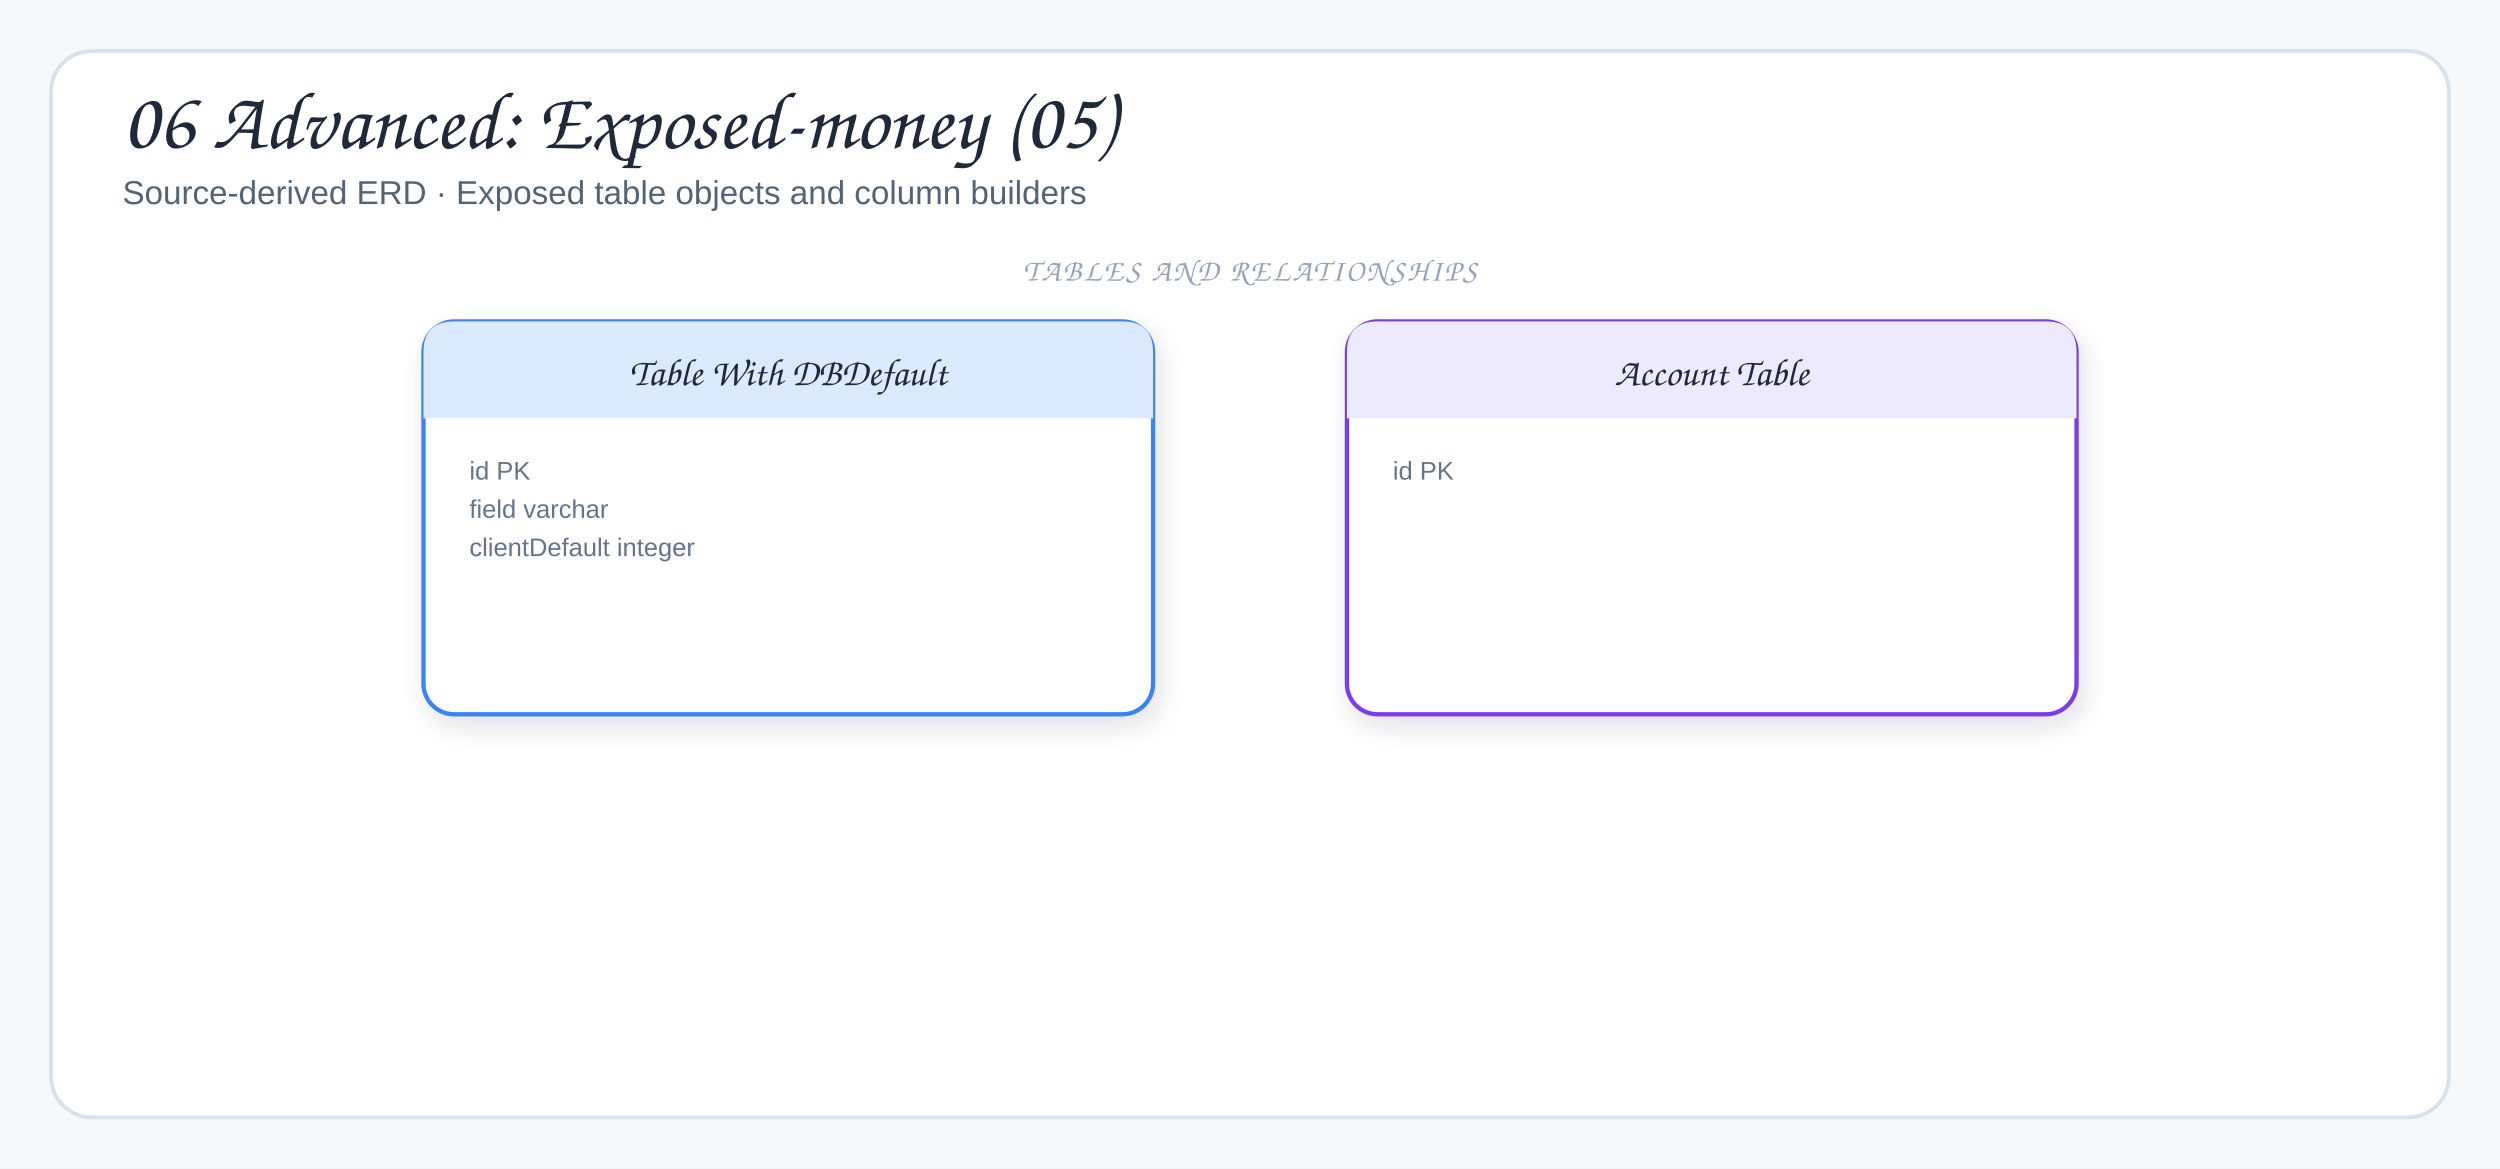
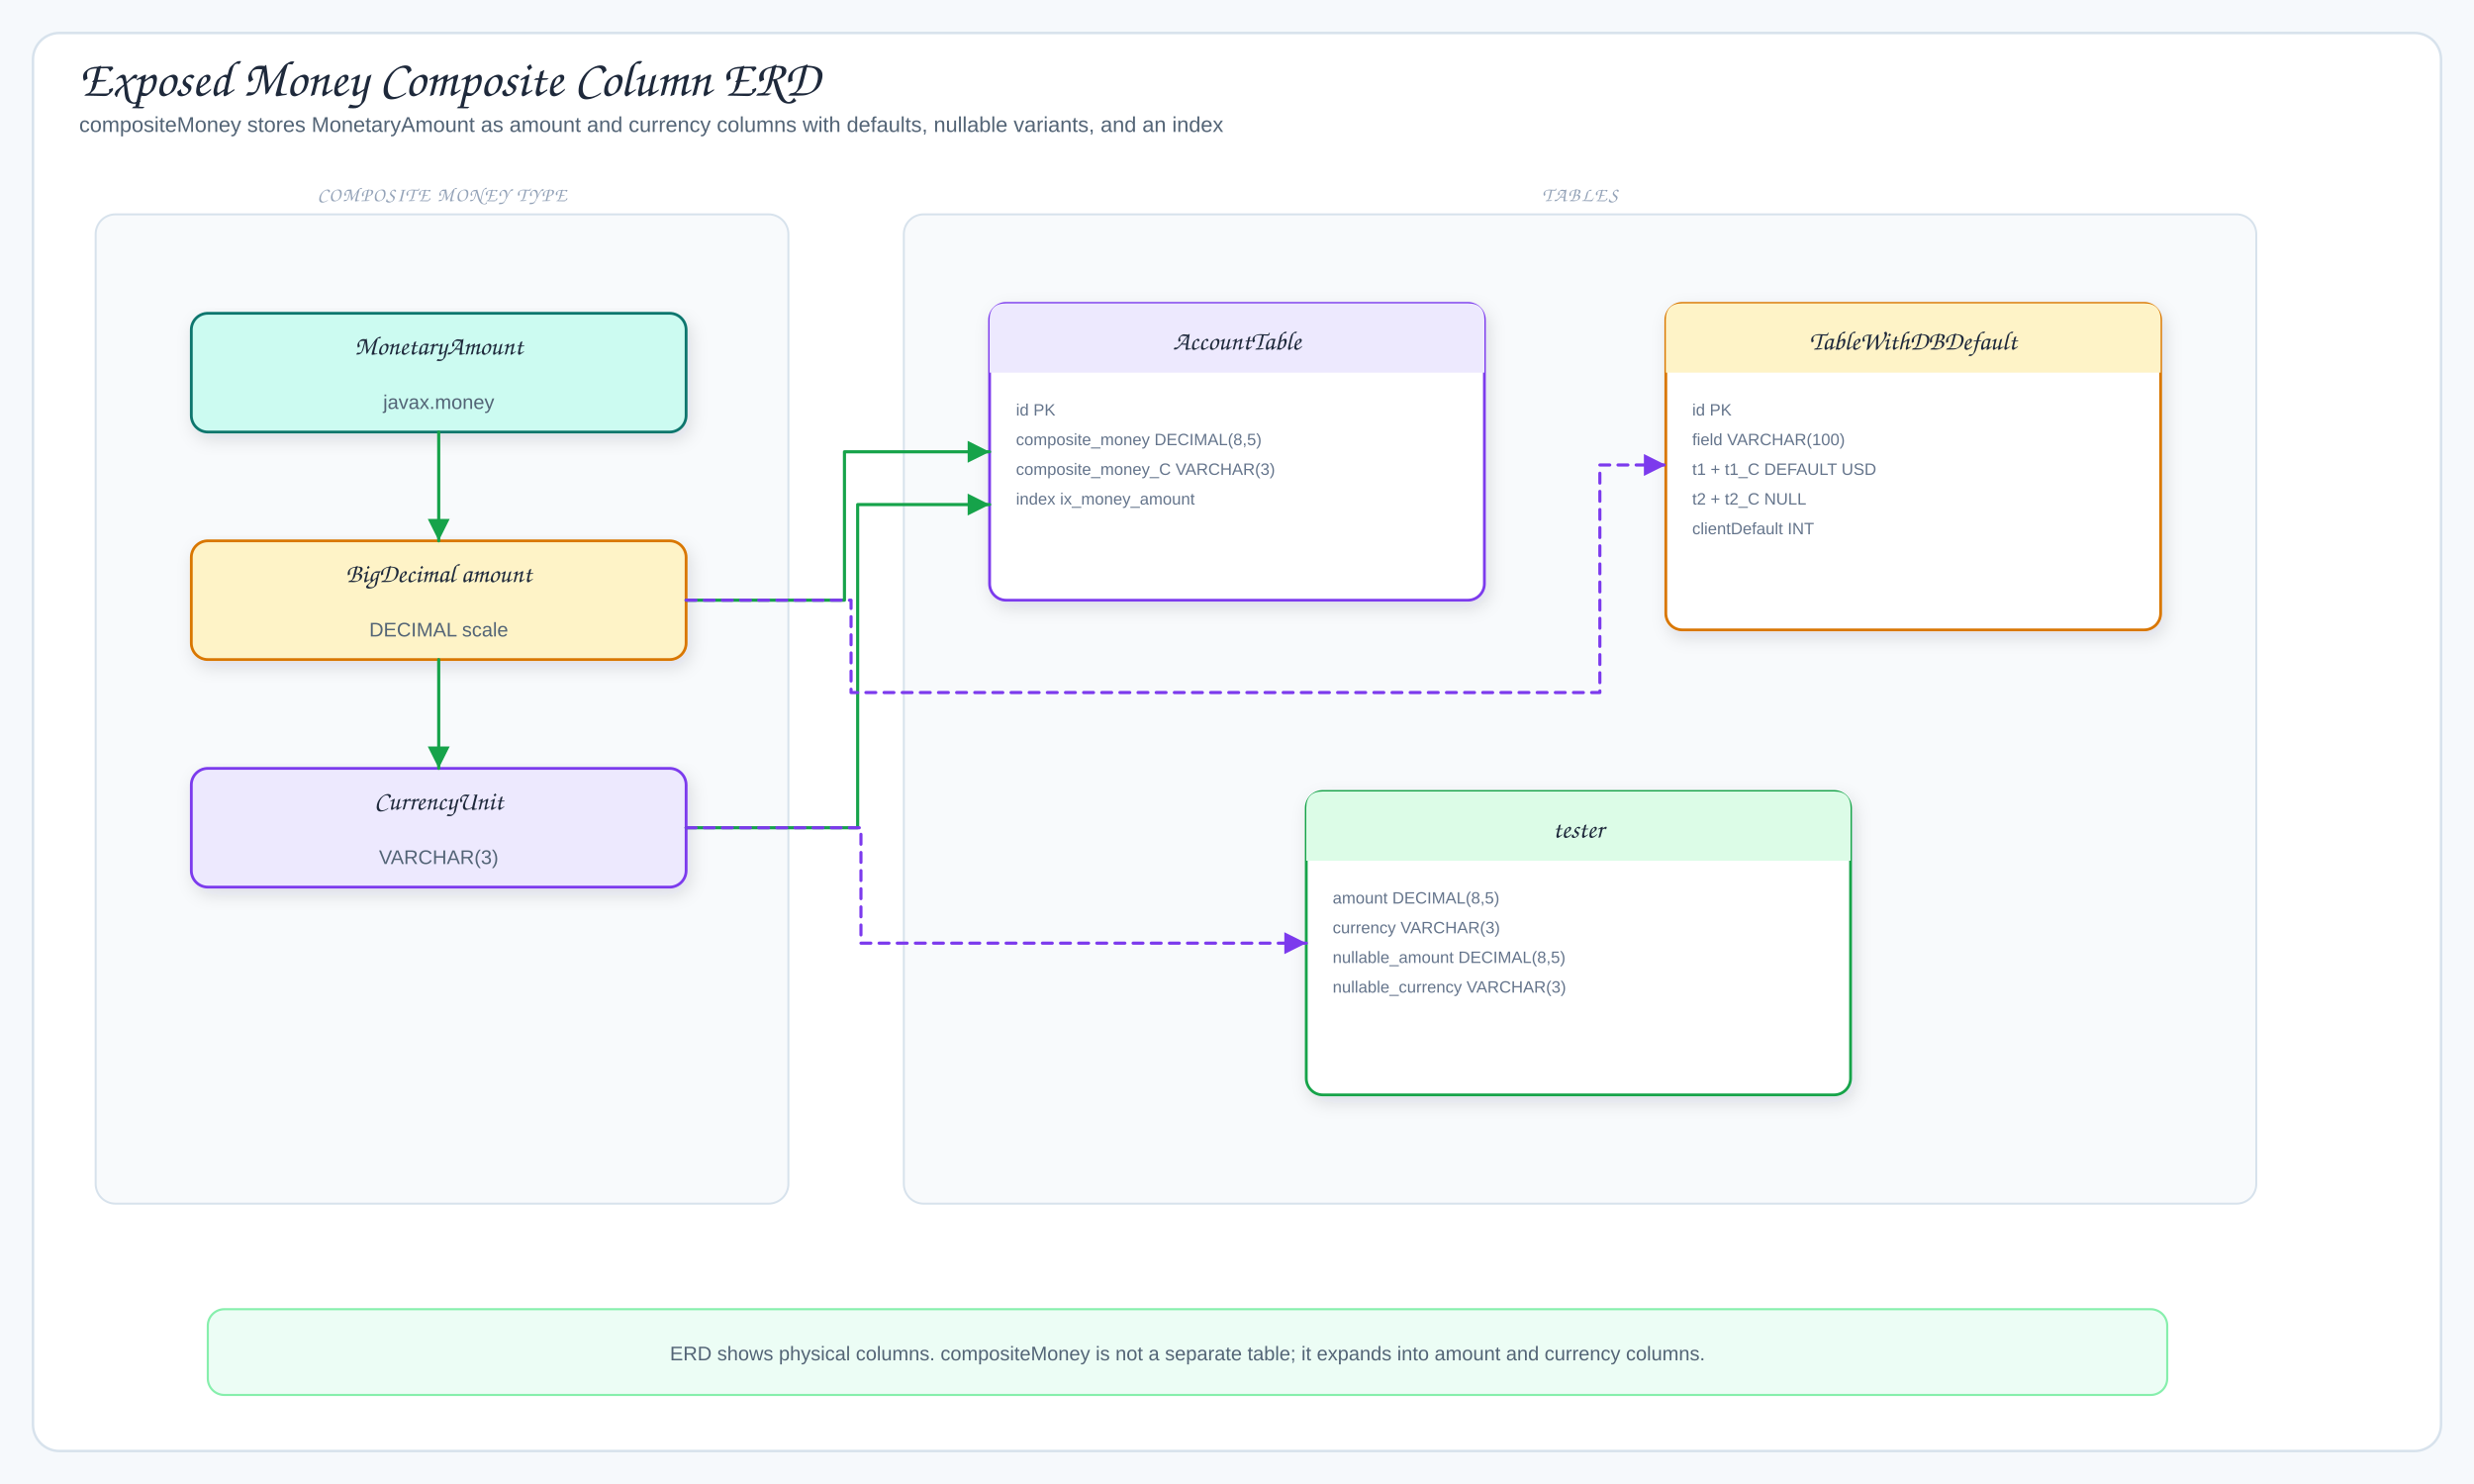
- <svg xmlns="http://www.w3.org/2000/svg" viewBox="0 0 980 458" width="980" height="458" role="img" aria-label="06 Advanced: Exposed-money (05)">
+ <svg xmlns="http://www.w3.org/2000/svg" viewBox="0 0 1500 900" width="1500" height="900" role="img" aria-label="Exposed Money Composite Column ERD">
  <defs>
    <filter id="shadow" x="-10%" y="-10%" width="120%" height="130%">
      <feDropShadow dx="2" dy="4" stdDeviation="5" flood-color="#1f2937" flood-opacity="0.12" />
    </filter>
-     <marker id="arrow" markerWidth="9" markerHeight="9" refX="8" refY="4.5" orient="auto">
-       <path d="M1,1 L8,4.5 L1,8 Z" fill="#64748b" />
+     <marker id="arrowBlue" markerWidth="9" markerHeight="9" refX="8" refY="4.5" orient="auto">
+       <path d="M1,1 L8,4.5 L1,8 Z" fill="#2563eb" />
    </marker>
-     <marker id="inherit" markerWidth="11" markerHeight="10" refX="9.5" refY="5" orient="auto">
-       <path d="M0.5,1 L9.5,5 L0.5,9 Z" fill="#fff" stroke="#64748b" stroke-width="1.5" />
+     <marker id="arrowGreen" markerWidth="9" markerHeight="9" refX="8" refY="4.5" orient="auto">
+       <path d="M1,1 L8,4.5 L1,8 Z" fill="#16a34a" />
+     </marker>
+     <marker id="arrowPink" markerWidth="9" markerHeight="9" refX="8" refY="4.5" orient="auto">
+       <path d="M1,1 L8,4.5 L1,8 Z" fill="#db2777" />
+     </marker>
+     <marker id="arrowOrange" markerWidth="9" markerHeight="9" refX="8" refY="4.5" orient="auto">
+       <path d="M1,1 L8,4.5 L1,8 Z" fill="#ea580c" />
+     </marker>
+     <marker id="arrowPurple" markerWidth="9" markerHeight="9" refX="8" refY="4.5" orient="auto">
+       <path d="M1,1 L8,4.5 L1,8 Z" fill="#7c3aed" />
    </marker>
    <style>
-   .canvas{fill:#f6f9fc}
-   .frame{fill:#fff;stroke:#d7e2ec;stroke-width:1.5}
-   .panel{fill:#f8fafc;stroke:#d7e2ec;stroke-width:1.2}
-   .card{stroke-width:1.7;filter:url(#shadow)}
-   .title{font-family:"Architects Daughter","Comic Sans MS",cursive;font-size:32px;fill:#1e293b}
-   .subtitle{font-family:"Comic Sans MS","Comic Sans","Comic Neue",Arial,sans-serif;font-size:13px;fill:#536476}
-   .panelTitle{font-family:"Architects Daughter","Comic Sans MS",cursive;font-size:12px;letter-spacing:.08em;fill:#94a3b8}
-   .label{font-family:"Architects Daughter","Comic Sans MS",cursive;font-size:18px;fill:#1e293b}
-   .smallLabel{font-family:"Architects Daughter","Comic Sans MS",cursive;font-size:15px;fill:#1e293b}
-   .detail{font-family:"Comic Sans MS","Comic Sans","Comic Neue",Arial,sans-serif;font-size:12px;fill:#536476}
-   .tiny{font-family:"Comic Sans MS","Comic Sans","Comic Neue",Arial,sans-serif;font-size:10px;fill:#64748b}
-   .arrow{fill:none;stroke:#64748b;stroke-width:2;stroke-linecap:round;stroke-linejoin:round;marker-end:url(#arrow)}
-   .softArrow{fill:none;stroke:#94a3b8;stroke-width:1.5;stroke-linecap:round;stroke-linejoin:round;stroke-dasharray:5 5;marker-end:url(#arrow)}
-   .inherit{fill:none;stroke:#64748b;stroke-width:1.7;stroke-linecap:round;stroke-linejoin:round;marker-end:url(#inherit)}
-   .divider{stroke:#cbd5e1;stroke-width:1.2;stroke-dasharray:6 6}
+ .canvas{fill:#f6f9fc}.frame{fill:#fff;stroke:#d7e2ec;stroke-width:1.5}
+ .title{font-family:"Architects Daughter","Comic Sans MS",cursive;font-size:31px;fill:#1e293b}
+ .subtitle,.detail{font-family:"Comic Mono","Comic Sans MS","Comic Sans","Comic Neue",Arial,sans-serif;fill:#536476}
+ .subtitle{font-size:13px}.detail{font-size:12px}.tiny{font-family:"Comic Mono","Comic Sans MS","Comic Sans","Comic Neue",Arial,sans-serif;font-size:10px;fill:#64748b}
+ .label{font-family:"Architects Daughter","Comic Sans MS",cursive;font-size:16px;fill:#1e293b}
+ .panelTitle{font-family:"Architects Daughter","Comic Sans MS",cursive;font-size:12px;letter-spacing:.08em;fill:#94a3b8}
+ .card{stroke-width:1.7;filter:url(#shadow)}.panel{fill:#f8fafc;stroke:#d7e2ec;stroke-width:1.2}
+ .arrow{fill:none;stroke:#2563eb;stroke-width:2;stroke-linecap:round;stroke-linejoin:round;marker-end:url(#arrowBlue)}
+ .mapLine{fill:none;stroke:#16a34a;stroke-width:1.9;stroke-linecap:round;stroke-linejoin:round;marker-end:url(#arrowGreen)}
+ .codecLine{fill:none;stroke:#db2777;stroke-width:1.9;stroke-linecap:round;stroke-linejoin:round;marker-end:url(#arrowPink)}
+ .dbUse{fill:none;stroke:#ea580c;stroke-width:2;stroke-linecap:round;stroke-linejoin:round;marker-end:url(#arrowOrange)}
+ .runtimeUse{fill:none;stroke:#7c3aed;stroke-width:1.9;stroke-dasharray:6 5;stroke-linecap:round;stroke-linejoin:round;marker-end:url(#arrowPurple)}
+ .inheritStem{fill:none;stroke:#475569;stroke-width:1.8;stroke-linecap:round;stroke-linejoin:round}
</style>
  </defs>
-   <rect width="980" height="458" class="canvas" />
-   <rect x="20" y="20" width="940" height="418" rx="16" class="frame" />
-   <text x="48" y="58" class="title">06 Advanced: Exposed-money (05)</text>
-   <text x="48" y="80" class="subtitle">Source-derived ERD · Exposed table objects and column builders</text>
-   <rect x="166" y="126" width="286" height="154" rx="12" fill="#fff" stroke="#3b82f6" class="card" />
-   <path d="M166,164 L166,138 Q166,126 178,126 L440,126 Q452,126 452,138 L452,164 Z" fill="#dbeafe" />
-   <text x="309" y="151" class="smallLabel" text-anchor="middle">Table With DBDefault</text>
-   <text x="184" y="188" class="tiny">id PK</text>
-   <text x="184" y="203" class="tiny">field varchar</text>
-   <text x="184" y="218" class="tiny">clientDefault integer</text>
-   <rect x="528" y="126" width="286" height="154" rx="12" fill="#fff" stroke="#7c3aed" class="card" />
-   <path d="M528,164 L528,138 Q528,126 540,126 L802,126 Q814,126 814,138 L814,164 Z" fill="#ede9fe" />
-   <text x="671" y="151" class="smallLabel" text-anchor="middle">Account Table</text>
-   <text x="546" y="188" class="tiny">id PK</text>
-   <text x="490" y="110" class="panelTitle" text-anchor="middle">TABLES AND RELATIONSHIPS</text>
+   <rect width="1500" height="900" class="canvas" />
+   <rect x="20" y="20" width="1460" height="860" rx="16" class="frame" />
+   <text x="48" y="58" class="title">Exposed Money Composite Column ERD</text>
+   <text x="48" y="80" class="subtitle">compositeMoney stores MonetaryAmount as amount and currency columns with defaults, nullable variants, and an index</text>
+   <rect x="58" y="130" width="420" height="600" rx="12" class="panel" />
+   <text x="268" y="122" class="panelTitle" text-anchor="middle">COMPOSITE MONEY TYPE</text>
+   <rect x="116" y="190" width="300" height="72" rx="10" fill="#ccfbf1" stroke="#0f766e" class="card" />
+   <text x="266" y="215" class="label" text-anchor="middle">MonetaryAmount</text>
+   <text x="266" y="248" class="detail" text-anchor="middle">javax.money</text>
+   <rect x="116" y="328" width="300" height="72" rx="10" fill="#fef3c7" stroke="#d97706" class="card" />
+   <text x="266" y="353" class="label" text-anchor="middle">BigDecimal amount</text>
+   <text x="266" y="386" class="detail" text-anchor="middle">DECIMAL scale</text>
+   <rect x="116" y="466" width="300" height="72" rx="10" fill="#ede9fe" stroke="#7c3aed" class="card" />
+   <text x="266" y="491" class="label" text-anchor="middle">CurrencyUnit</text>
+   <text x="266" y="524" class="detail" text-anchor="middle">VARCHAR(3)</text>
+   <path d="M266,262 L266,328" class="mapLine" />
+   <path d="M266,400 L266,466" class="mapLine" />
+   <rect x="548" y="130" width="820" height="600" rx="12" class="panel" />
+   <text x="958" y="122" class="panelTitle" text-anchor="middle">TABLES</text>
+   <rect x="600" y="184" width="300" height="180" rx="10" fill="#fff" stroke="#7c3aed" class="card" />
+   <path d="M600,226 L600,194 Q600,184 610,184 L890,184 Q900,184 900,194 L900,226 Z" fill="#ede9fe" />
+   <text x="750" y="212" class="label" text-anchor="middle">AccountTable</text>
+   <text x="616" y="252" class="tiny">id PK</text>
+   <text x="616" y="270" class="tiny">composite_money DECIMAL(8,5)</text>
+   <text x="616" y="288" class="tiny">composite_money_C VARCHAR(3)</text>
+   <text x="616" y="306" class="tiny">index ix_money_amount</text>
+   <rect x="1010" y="184" width="300" height="198" rx="10" fill="#fff" stroke="#d97706" class="card" />
+   <path d="M1010,226 L1010,194 Q1010,184 1020,184 L1300,184 Q1310,184 1310,194 L1310,226 Z" fill="#fef3c7" />
+   <text x="1160" y="212" class="label" text-anchor="middle">TableWithDBDefault</text>
+   <text x="1026" y="252" class="tiny">id PK</text>
+   <text x="1026" y="270" class="tiny">field VARCHAR(100)</text>
+   <text x="1026" y="288" class="tiny">t1 + t1_C DEFAULT USD</text>
+   <text x="1026" y="306" class="tiny">t2 + t2_C NULL</text>
+   <text x="1026" y="324" class="tiny">clientDefault INT</text>
+   <rect x="792" y="480" width="330" height="184" rx="10" fill="#fff" stroke="#16a34a" class="card" />
+   <path d="M792,522 L792,490 Q792,480 802,480 L1112,480 Q1122,480 1122,490 L1122,522 Z" fill="#dcfce7" />
+   <text x="957" y="508" class="label" text-anchor="middle">tester</text>
+   <text x="808" y="548" class="tiny">amount DECIMAL(8,5)</text>
+   <text x="808" y="566" class="tiny">currency VARCHAR(3)</text>
+   <text x="808" y="584" class="tiny">nullable_amount DECIMAL(8,5)</text>
+   <text x="808" y="602" class="tiny">nullable_currency VARCHAR(3)</text>
+   <path d="M416,364 L512,364 L512,274 L600,274" class="mapLine" />
+   <path d="M416,502 L520,502 L520,306 L600,306" class="mapLine" />
+   <path d="M416,364 L516,364 L516,420 L970,420 L970,282 L1010,282" class="runtimeUse" />
+   <path d="M416,502 L522,502 L522,572 L792,572" class="runtimeUse" />
+   <rect x="126" y="794" width="1188" height="52" rx="10" fill="#ecfdf5" stroke="#86efac" stroke-width="1.3" />
+   <text x="720" y="825" class="detail" text-anchor="middle">ERD shows physical columns. compositeMoney is not a separate table; it expands into amount and currency columns.</text>
</svg>
